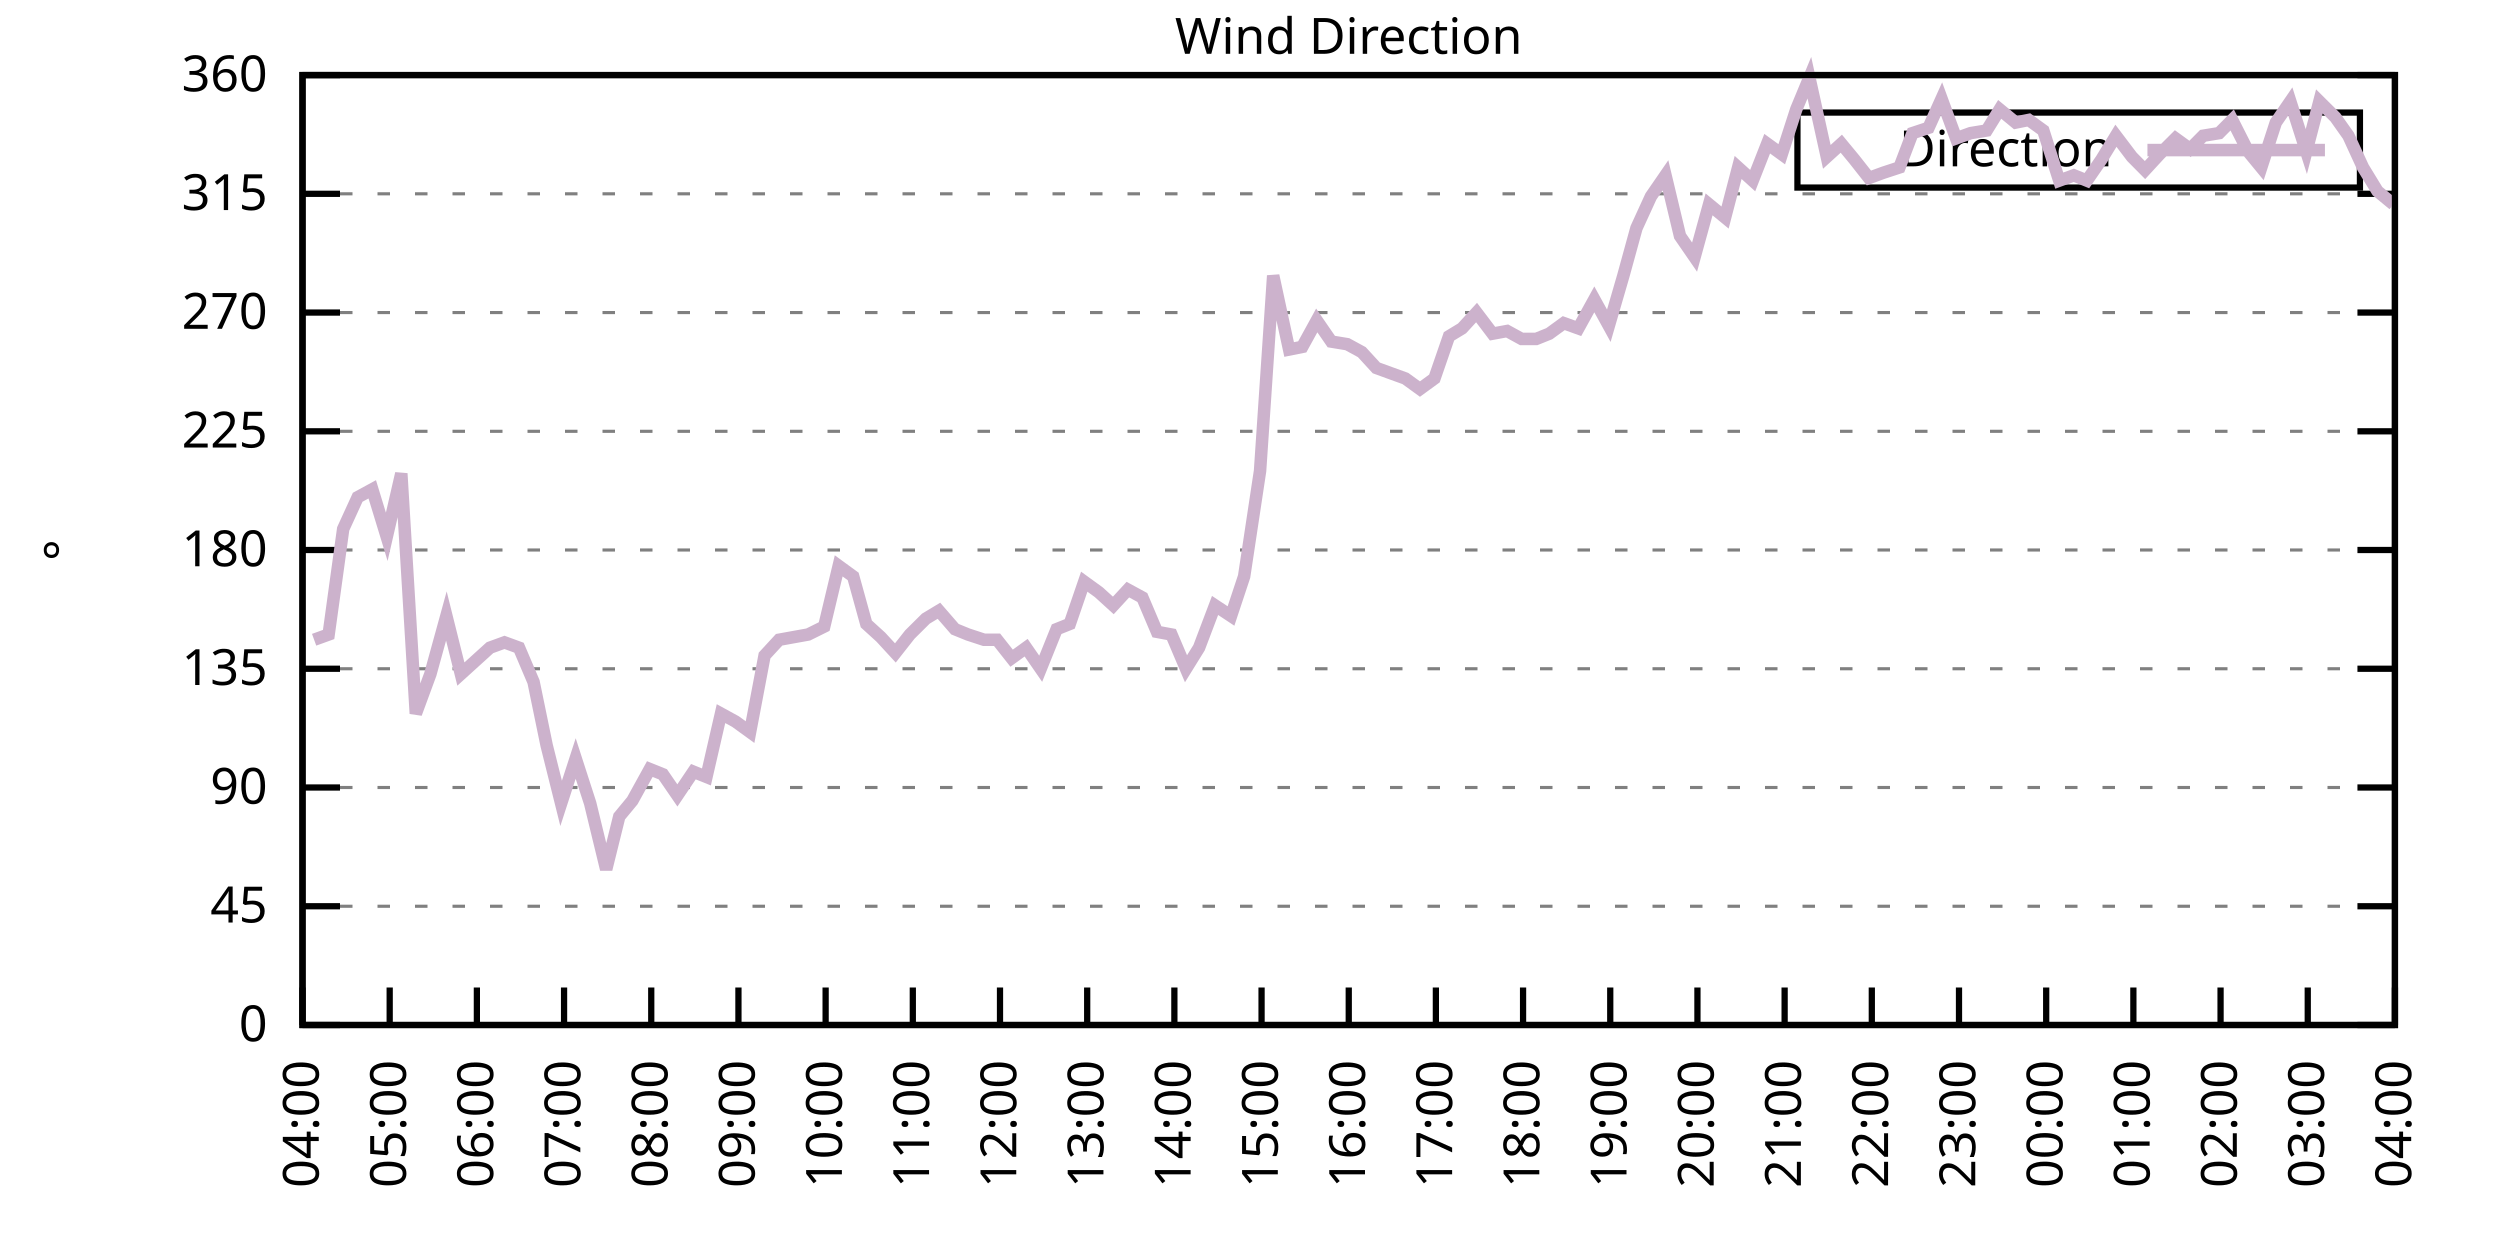
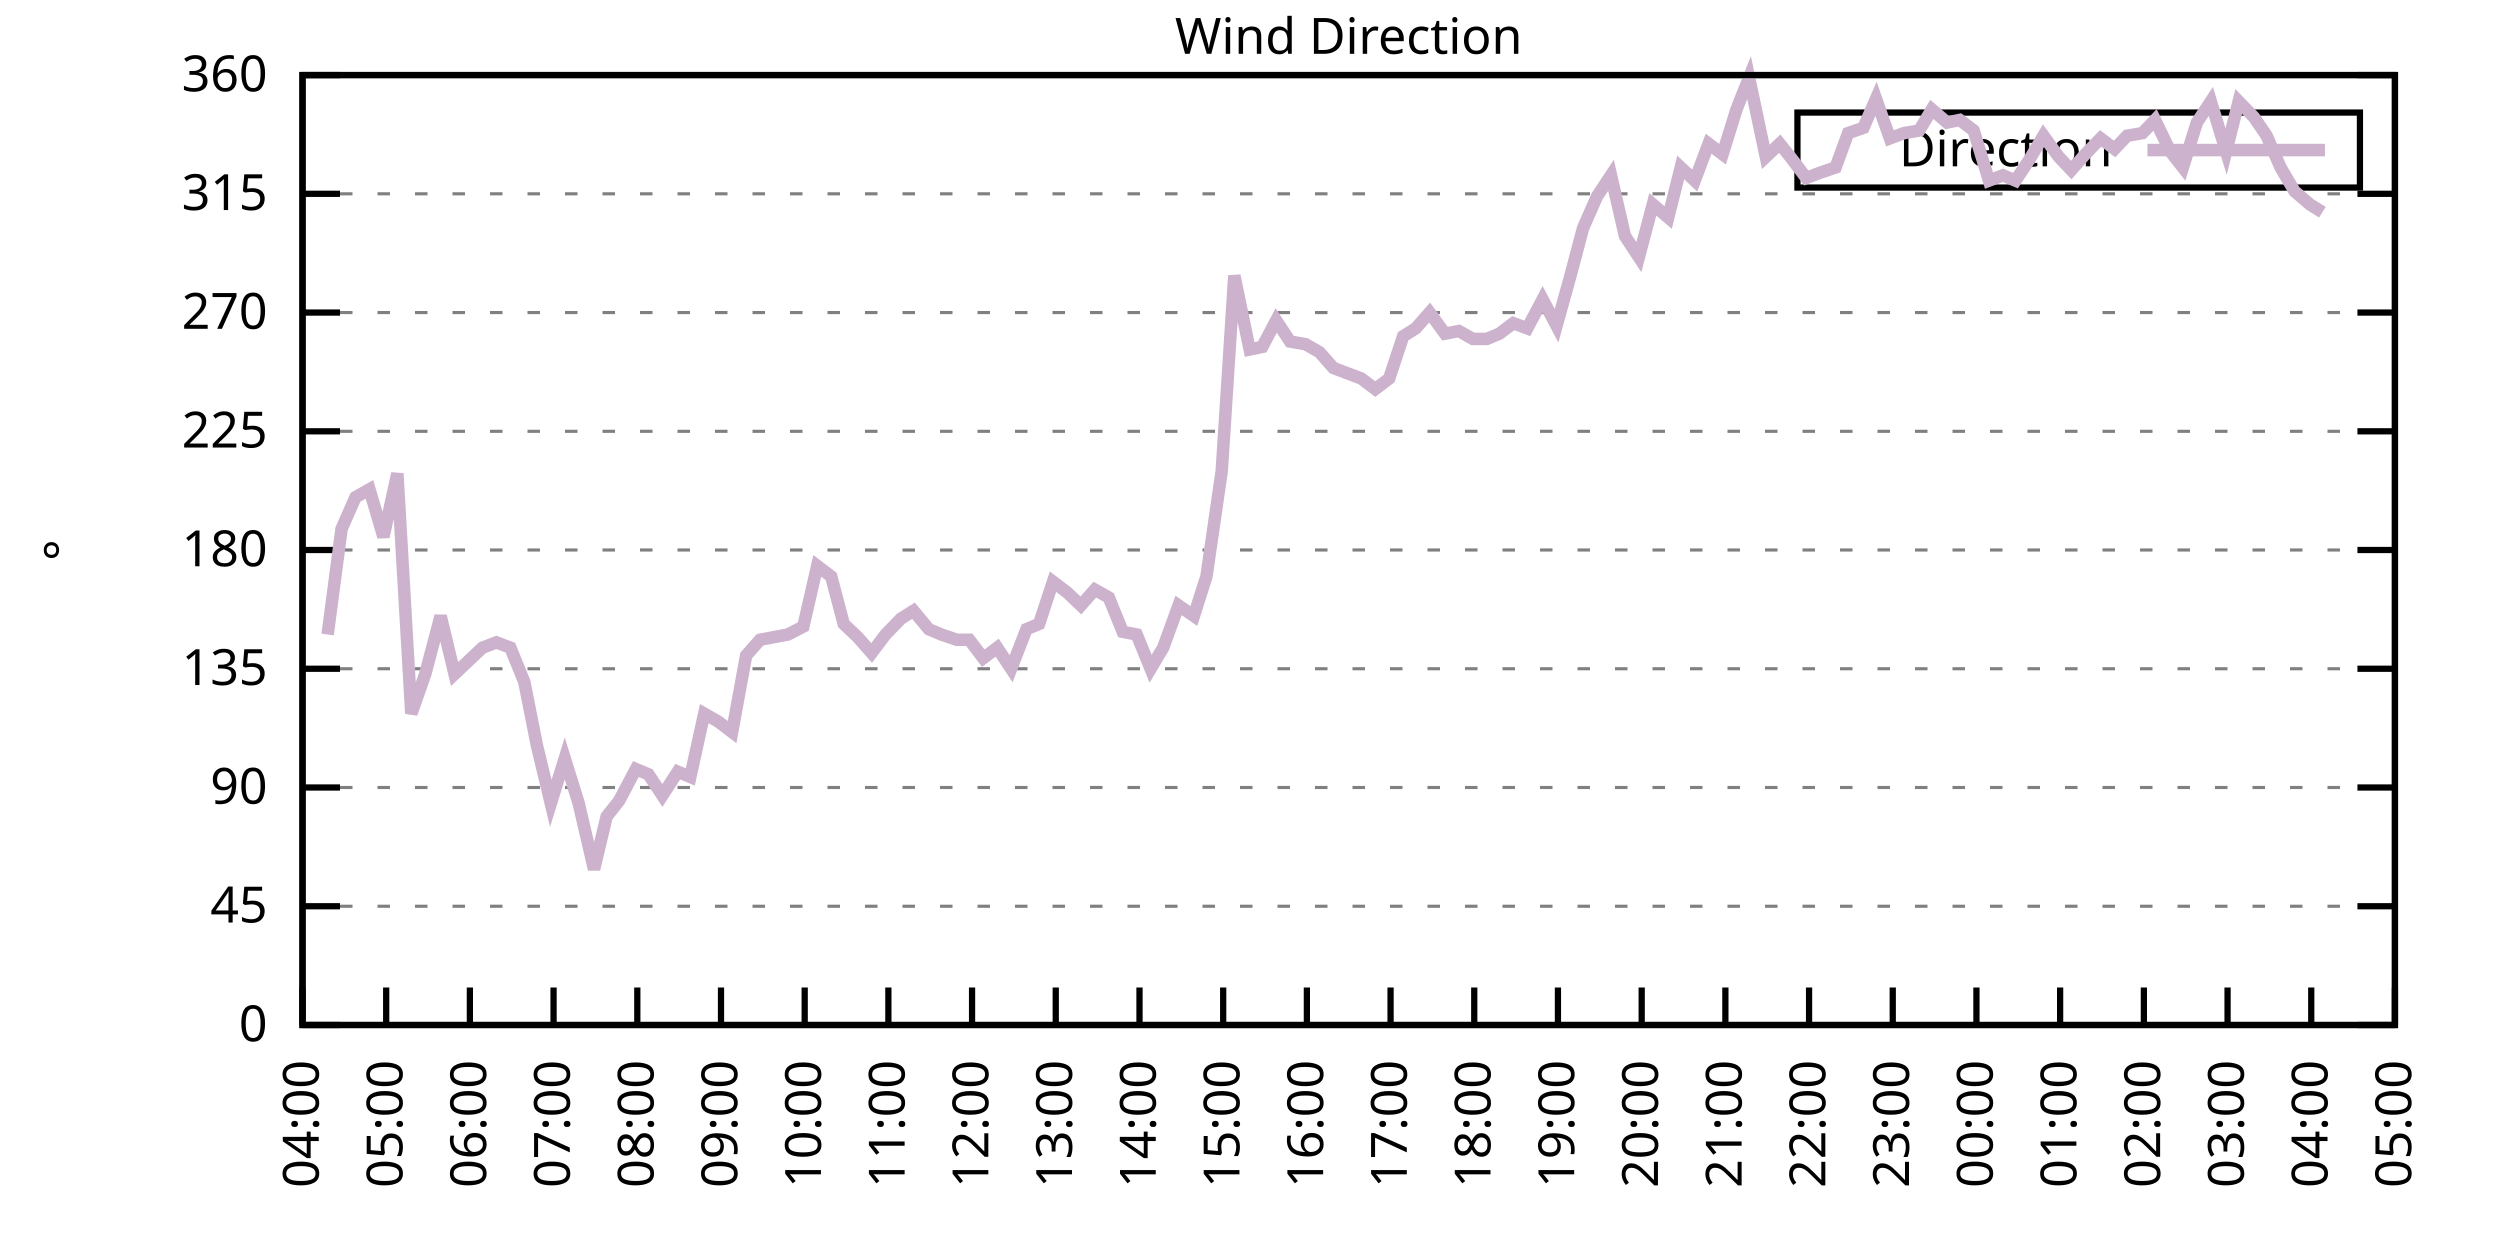
<svg xmlns="http://www.w3.org/2000/svg" xmlns:xlink="http://www.w3.org/1999/xlink" width="400" height="200" viewBox="0 0 400 200">
  <g id="gnuplot_canvas">
    <rect x="0" y="0" width="400" height="200" fill="none" />
    <defs>
      <circle id="gpDot" r="0.5" stroke-width="0.5" stroke="currentColor" />
      <path id="gpPt0" stroke-width="0.333" stroke="currentColor" d="M-1,0 h2 M0,-1 v2" />
      <path id="gpPt1" stroke-width="0.333" stroke="currentColor" d="M-1,-1 L1,1 M1,-1 L-1,1" />
      <path id="gpPt2" stroke-width="0.333" stroke="currentColor" d="M-1,0 L1,0 M0,-1 L0,1 M-1,-1 L1,1 M-1,1 L1,-1" />
      <rect id="gpPt3" stroke-width="0.333" stroke="currentColor" x="-1" y="-1" width="2" height="2" />
      <rect id="gpPt4" stroke-width="0.333" stroke="currentColor" fill="currentColor" x="-1" y="-1" width="2" height="2" />
      <circle id="gpPt5" stroke-width="0.333" stroke="currentColor" cx="0" cy="0" r="1" />
      <use xlink:href="#gpPt5" id="gpPt6" fill="currentColor" stroke="none" />
      <path id="gpPt7" stroke-width="0.333" stroke="currentColor" d="M0,-1.33 L-1.33,0.67 L1.33,0.67 z" />
      <use xlink:href="#gpPt7" id="gpPt8" fill="currentColor" stroke="none" />
      <use xlink:href="#gpPt7" id="gpPt9" stroke="currentColor" transform="rotate(180)" />
      <use xlink:href="#gpPt9" id="gpPt10" fill="currentColor" stroke="none" />
      <use xlink:href="#gpPt3" id="gpPt11" stroke="currentColor" transform="rotate(45)" />
      <use xlink:href="#gpPt11" id="gpPt12" fill="currentColor" stroke="none" />
      <path id="gpPt13" stroke-width="0.333" stroke="currentColor" d="M0,1.330 L1.265,0.411 L0.782,-1.067 L-0.782,-1.076 L-1.265,0.411 z" />
      <use xlink:href="#gpPt13" id="gpPt14" fill="currentColor" stroke="none" />
      <filter id="textbox" filterUnits="objectBoundingBox" x="0" y="0" height="1" width="1">
        <feFlood flood-color="white" flood-opacity="1" result="bgnd" />
        <feComposite in="SourceGraphic" in2="bgnd" operator="atop" />
      </filter>
      <filter id="greybox" filterUnits="objectBoundingBox" x="0" y="0" height="1" width="1">
        <feFlood flood-color="lightgrey" flood-opacity="1" result="grey" />
        <feComposite in="SourceGraphic" in2="grey" operator="atop" />
      </filter>
    </defs>
    <g fill="none" color="white" stroke="currentColor" stroke-width="1.00" stroke-linecap="butt" stroke-linejoin="miter">
</g>
    <g fill="none" color="black" stroke="currentColor" stroke-width="1.00" stroke-linecap="butt" stroke-linejoin="miter">
      <g stroke="none" shape-rendering="crispEdges">
        <polygon fill="rgb(255, 255, 255)" points="48.40,164.00 383.18,164.00 383.18,12.02 48.40,12.02 " />
      </g>
    </g>
    <g fill="none" color="black" stroke="currentColor" stroke-width="1.00" stroke-linecap="butt" stroke-linejoin="miter">
</g>
    <g fill="none" color="black" stroke="black" stroke-width="0.50" stroke-linecap="butt" stroke-linejoin="miter">
</g>
    <g fill="none" color="gray" stroke="currentColor" stroke-width="0.50" stroke-linecap="butt" stroke-linejoin="miter">
      <path stroke="gray" stroke-dasharray="2,4" class="gridline" d="M48.40,164.00 L383.19,164.00  " />
    </g>
    <g fill="none" color="gray" stroke="gray" stroke-width="1.00" stroke-linecap="butt" stroke-linejoin="miter">
</g>
    <g fill="none" color="black" stroke="currentColor" stroke-width="1.00" stroke-linecap="butt" stroke-linejoin="miter">
      <path stroke="black" d="M48.40,164.00 L54.40,164.00 M383.19,164.00 L377.19,164.00  " />
      <g transform="translate(42.80,166.60)" stroke="none" fill="black" font-family="Sans" font-size="8.00" text-anchor="end">
        <text>
          <tspan font-family="Sans"> 0</tspan>
        </text>
      </g>
    </g>
    <g fill="none" color="black" stroke="currentColor" stroke-width="1.00" stroke-linecap="butt" stroke-linejoin="miter">
</g>
    <g fill="none" color="black" stroke="black" stroke-width="0.50" stroke-linecap="butt" stroke-linejoin="miter">
</g>
    <g fill="none" color="gray" stroke="currentColor" stroke-width="0.50" stroke-linecap="butt" stroke-linejoin="miter">
      <path stroke="gray" stroke-dasharray="2,4" class="gridline" d="M48.40,145.00 L383.19,145.00  " />
    </g>
    <g fill="none" color="gray" stroke="gray" stroke-width="1.00" stroke-linecap="butt" stroke-linejoin="miter">
</g>
    <g fill="none" color="black" stroke="currentColor" stroke-width="1.00" stroke-linecap="butt" stroke-linejoin="miter">
      <path stroke="black" d="M48.40,145.00 L54.40,145.00 M383.19,145.00 L377.19,145.00  " />
      <g transform="translate(42.80,147.60)" stroke="none" fill="black" font-family="Sans" font-size="8.00" text-anchor="end">
        <text>
          <tspan font-family="Sans"> 45</tspan>
        </text>
      </g>
    </g>
    <g fill="none" color="black" stroke="currentColor" stroke-width="1.00" stroke-linecap="butt" stroke-linejoin="miter">
</g>
    <g fill="none" color="black" stroke="black" stroke-width="0.50" stroke-linecap="butt" stroke-linejoin="miter">
</g>
    <g fill="none" color="gray" stroke="currentColor" stroke-width="0.50" stroke-linecap="butt" stroke-linejoin="miter">
      <path stroke="gray" stroke-dasharray="2,4" class="gridline" d="M48.40,126.00 L383.19,126.00  " />
    </g>
    <g fill="none" color="gray" stroke="gray" stroke-width="1.00" stroke-linecap="butt" stroke-linejoin="miter">
</g>
    <g fill="none" color="black" stroke="currentColor" stroke-width="1.00" stroke-linecap="butt" stroke-linejoin="miter">
      <path stroke="black" d="M48.40,126.00 L54.40,126.00 M383.19,126.00 L377.19,126.00  " />
      <g transform="translate(42.80,128.60)" stroke="none" fill="black" font-family="Sans" font-size="8.00" text-anchor="end">
        <text>
          <tspan font-family="Sans"> 90</tspan>
        </text>
      </g>
    </g>
    <g fill="none" color="black" stroke="currentColor" stroke-width="1.00" stroke-linecap="butt" stroke-linejoin="miter">
</g>
    <g fill="none" color="black" stroke="black" stroke-width="0.50" stroke-linecap="butt" stroke-linejoin="miter">
</g>
    <g fill="none" color="gray" stroke="currentColor" stroke-width="0.50" stroke-linecap="butt" stroke-linejoin="miter">
      <path stroke="gray" stroke-dasharray="2,4" class="gridline" d="M48.40,107.00 L383.19,107.00  " />
    </g>
    <g fill="none" color="gray" stroke="gray" stroke-width="1.00" stroke-linecap="butt" stroke-linejoin="miter">
</g>
    <g fill="none" color="black" stroke="currentColor" stroke-width="1.00" stroke-linecap="butt" stroke-linejoin="miter">
      <path stroke="black" d="M48.40,107.00 L54.40,107.00 M383.19,107.00 L377.19,107.00  " />
      <g transform="translate(42.80,109.60)" stroke="none" fill="black" font-family="Sans" font-size="8.00" text-anchor="end">
        <text>
          <tspan font-family="Sans"> 135</tspan>
        </text>
      </g>
    </g>
    <g fill="none" color="black" stroke="currentColor" stroke-width="1.00" stroke-linecap="butt" stroke-linejoin="miter">
</g>
    <g fill="none" color="black" stroke="black" stroke-width="0.50" stroke-linecap="butt" stroke-linejoin="miter">
</g>
    <g fill="none" color="gray" stroke="currentColor" stroke-width="0.50" stroke-linecap="butt" stroke-linejoin="miter">
      <path stroke="gray" stroke-dasharray="2,4" class="gridline" d="M48.40,88.00 L383.19,88.00  " />
    </g>
    <g fill="none" color="gray" stroke="gray" stroke-width="1.00" stroke-linecap="butt" stroke-linejoin="miter">
</g>
    <g fill="none" color="black" stroke="currentColor" stroke-width="1.00" stroke-linecap="butt" stroke-linejoin="miter">
      <path stroke="black" d="M48.40,88.00 L54.40,88.00 M383.19,88.00 L377.19,88.00  " />
      <g transform="translate(42.80,90.60)" stroke="none" fill="black" font-family="Sans" font-size="8.00" text-anchor="end">
        <text>
          <tspan font-family="Sans"> 180</tspan>
        </text>
      </g>
    </g>
    <g fill="none" color="black" stroke="currentColor" stroke-width="1.00" stroke-linecap="butt" stroke-linejoin="miter">
</g>
    <g fill="none" color="black" stroke="black" stroke-width="0.50" stroke-linecap="butt" stroke-linejoin="miter">
</g>
    <g fill="none" color="gray" stroke="currentColor" stroke-width="0.50" stroke-linecap="butt" stroke-linejoin="miter">
      <path stroke="gray" stroke-dasharray="2,4" class="gridline" d="M48.40,69.01 L383.19,69.01  " />
    </g>
    <g fill="none" color="gray" stroke="gray" stroke-width="1.00" stroke-linecap="butt" stroke-linejoin="miter">
</g>
    <g fill="none" color="black" stroke="currentColor" stroke-width="1.00" stroke-linecap="butt" stroke-linejoin="miter">
      <path stroke="black" d="M48.40,69.01 L54.40,69.01 M383.19,69.01 L377.19,69.01  " />
      <g transform="translate(42.80,71.61)" stroke="none" fill="black" font-family="Sans" font-size="8.00" text-anchor="end">
        <text>
          <tspan font-family="Sans"> 225</tspan>
        </text>
      </g>
    </g>
    <g fill="none" color="black" stroke="currentColor" stroke-width="1.00" stroke-linecap="butt" stroke-linejoin="miter">
</g>
    <g fill="none" color="black" stroke="black" stroke-width="0.50" stroke-linecap="butt" stroke-linejoin="miter">
</g>
    <g fill="none" color="gray" stroke="currentColor" stroke-width="0.50" stroke-linecap="butt" stroke-linejoin="miter">
      <path stroke="gray" stroke-dasharray="2,4" class="gridline" d="M48.40,50.01 L383.19,50.01  " />
    </g>
    <g fill="none" color="gray" stroke="gray" stroke-width="1.00" stroke-linecap="butt" stroke-linejoin="miter">
</g>
    <g fill="none" color="black" stroke="currentColor" stroke-width="1.00" stroke-linecap="butt" stroke-linejoin="miter">
      <path stroke="black" d="M48.40,50.01 L54.40,50.01 M383.19,50.01 L377.19,50.01  " />
      <g transform="translate(42.80,52.61)" stroke="none" fill="black" font-family="Sans" font-size="8.00" text-anchor="end">
        <text>
          <tspan font-family="Sans"> 270</tspan>
        </text>
      </g>
    </g>
    <g fill="none" color="black" stroke="currentColor" stroke-width="1.00" stroke-linecap="butt" stroke-linejoin="miter">
</g>
    <g fill="none" color="black" stroke="black" stroke-width="0.50" stroke-linecap="butt" stroke-linejoin="miter">
</g>
    <g fill="none" color="gray" stroke="currentColor" stroke-width="0.50" stroke-linecap="butt" stroke-linejoin="miter">
      <path stroke="gray" stroke-dasharray="2,4" class="gridline" d="M48.40,31.01 L383.19,31.01  " />
    </g>
    <g fill="none" color="gray" stroke="gray" stroke-width="1.00" stroke-linecap="butt" stroke-linejoin="miter">
</g>
    <g fill="none" color="black" stroke="currentColor" stroke-width="1.00" stroke-linecap="butt" stroke-linejoin="miter">
      <path stroke="black" d="M48.40,31.01 L54.40,31.01 M383.19,31.01 L377.19,31.01  " />
      <g transform="translate(42.80,33.61)" stroke="none" fill="black" font-family="Sans" font-size="8.00" text-anchor="end">
        <text>
          <tspan font-family="Sans"> 315</tspan>
        </text>
      </g>
    </g>
    <g fill="none" color="black" stroke="currentColor" stroke-width="1.00" stroke-linecap="butt" stroke-linejoin="miter">
</g>
    <g fill="none" color="black" stroke="black" stroke-width="0.50" stroke-linecap="butt" stroke-linejoin="miter">
</g>
    <g fill="none" color="gray" stroke="currentColor" stroke-width="0.50" stroke-linecap="butt" stroke-linejoin="miter">
      <path stroke="gray" stroke-dasharray="2,4" class="gridline" d="M48.40,12.01 L383.19,12.01  " />
    </g>
    <g fill="none" color="gray" stroke="gray" stroke-width="1.00" stroke-linecap="butt" stroke-linejoin="miter">
</g>
    <g fill="none" color="black" stroke="currentColor" stroke-width="1.00" stroke-linecap="butt" stroke-linejoin="miter">
      <path stroke="black" d="M48.40,12.01 L54.40,12.01 M383.19,12.01 L377.19,12.01  " />
      <g transform="translate(42.80,14.61)" stroke="none" fill="black" font-family="Sans" font-size="8.00" text-anchor="end">
        <text>
          <tspan font-family="Sans"> 360</tspan>
        </text>
      </g>
    </g>
    <g fill="none" color="black" stroke="currentColor" stroke-width="1.00" stroke-linecap="butt" stroke-linejoin="miter">
      <path stroke="black" d="M48.40,164.00 L48.40,158.00  " />
      <g transform="translate(51.00,169.60) rotate(270.00)" stroke="none" fill="black" font-family="Sans" font-size="8.00" text-anchor="end">
        <text>
          <tspan font-family="Sans">04:00</tspan>
        </text>
      </g>
    </g>
    <g fill="none" color="black" stroke="currentColor" stroke-width="1.00" stroke-linecap="butt" stroke-linejoin="miter">
-       <path stroke="black" d="M62.35,164.00 L62.35,158.00  " />
-       <g transform="translate(64.95,169.60) rotate(270.00)" stroke="none" fill="black" font-family="Sans" font-size="8.00" text-anchor="end">
+       <path stroke="black" d="M61.79,164.00 L61.79,158.00  " />
+       <g transform="translate(64.39,169.60) rotate(270.00)" stroke="none" fill="black" font-family="Sans" font-size="8.00" text-anchor="end">
        <text>
          <tspan font-family="Sans">05:00</tspan>
        </text>
      </g>
    </g>
    <g fill="none" color="black" stroke="currentColor" stroke-width="1.00" stroke-linecap="butt" stroke-linejoin="miter">
-       <path stroke="black" d="M76.30,164.00 L76.30,158.00  " />
-       <g transform="translate(78.90,169.60) rotate(270.00)" stroke="none" fill="black" font-family="Sans" font-size="8.00" text-anchor="end">
+       <path stroke="black" d="M75.18,164.00 L75.18,158.00  " />
+       <g transform="translate(77.78,169.60) rotate(270.00)" stroke="none" fill="black" font-family="Sans" font-size="8.00" text-anchor="end">
        <text>
          <tspan font-family="Sans">06:00</tspan>
        </text>
      </g>
    </g>
    <g fill="none" color="black" stroke="currentColor" stroke-width="1.00" stroke-linecap="butt" stroke-linejoin="miter">
-       <path stroke="black" d="M90.25,164.00 L90.25,158.00  " />
-       <g transform="translate(92.85,169.60) rotate(270.00)" stroke="none" fill="black" font-family="Sans" font-size="8.00" text-anchor="end">
+       <path stroke="black" d="M88.57,164.00 L88.57,158.00  " />
+       <g transform="translate(91.17,169.60) rotate(270.00)" stroke="none" fill="black" font-family="Sans" font-size="8.00" text-anchor="end">
        <text>
          <tspan font-family="Sans">07:00</tspan>
        </text>
      </g>
    </g>
    <g fill="none" color="black" stroke="currentColor" stroke-width="1.00" stroke-linecap="butt" stroke-linejoin="miter">
-       <path stroke="black" d="M104.20,164.00 L104.20,158.00  " />
-       <g transform="translate(106.80,169.60) rotate(270.00)" stroke="none" fill="black" font-family="Sans" font-size="8.00" text-anchor="end">
+       <path stroke="black" d="M101.97,164.00 L101.97,158.00  " />
+       <g transform="translate(104.57,169.60) rotate(270.00)" stroke="none" fill="black" font-family="Sans" font-size="8.00" text-anchor="end">
        <text>
          <tspan font-family="Sans">08:00</tspan>
        </text>
      </g>
    </g>
    <g fill="none" color="black" stroke="currentColor" stroke-width="1.00" stroke-linecap="butt" stroke-linejoin="miter">
-       <path stroke="black" d="M118.15,164.00 L118.15,158.00  " />
-       <g transform="translate(120.75,169.60) rotate(270.00)" stroke="none" fill="black" font-family="Sans" font-size="8.00" text-anchor="end">
+       <path stroke="black" d="M115.36,164.00 L115.36,158.00  " />
+       <g transform="translate(117.96,169.60) rotate(270.00)" stroke="none" fill="black" font-family="Sans" font-size="8.00" text-anchor="end">
        <text>
          <tspan font-family="Sans">09:00</tspan>
        </text>
      </g>
    </g>
    <g fill="none" color="black" stroke="currentColor" stroke-width="1.00" stroke-linecap="butt" stroke-linejoin="miter">
-       <path stroke="black" d="M132.10,164.00 L132.10,158.00  " />
-       <g transform="translate(134.70,169.60) rotate(270.00)" stroke="none" fill="black" font-family="Sans" font-size="8.00" text-anchor="end">
+       <path stroke="black" d="M128.75,164.00 L128.75,158.00  " />
+       <g transform="translate(131.35,169.60) rotate(270.00)" stroke="none" fill="black" font-family="Sans" font-size="8.00" text-anchor="end">
        <text>
          <tspan font-family="Sans">10:00</tspan>
        </text>
      </g>
    </g>
    <g fill="none" color="black" stroke="currentColor" stroke-width="1.00" stroke-linecap="butt" stroke-linejoin="miter">
-       <path stroke="black" d="M146.05,164.00 L146.05,158.00  " />
-       <g transform="translate(148.65,169.60) rotate(270.00)" stroke="none" fill="black" font-family="Sans" font-size="8.00" text-anchor="end">
+       <path stroke="black" d="M142.14,164.00 L142.14,158.00  " />
+       <g transform="translate(144.74,169.60) rotate(270.00)" stroke="none" fill="black" font-family="Sans" font-size="8.00" text-anchor="end">
        <text>
          <tspan font-family="Sans">11:00</tspan>
        </text>
      </g>
    </g>
    <g fill="none" color="black" stroke="currentColor" stroke-width="1.00" stroke-linecap="butt" stroke-linejoin="miter">
-       <path stroke="black" d="M160.00,164.00 L160.00,158.00  " />
-       <g transform="translate(162.60,169.60) rotate(270.00)" stroke="none" fill="black" font-family="Sans" font-size="8.00" text-anchor="end">
+       <path stroke="black" d="M155.53,164.00 L155.53,158.00  " />
+       <g transform="translate(158.13,169.60) rotate(270.00)" stroke="none" fill="black" font-family="Sans" font-size="8.00" text-anchor="end">
        <text>
          <tspan font-family="Sans">12:00</tspan>
        </text>
      </g>
    </g>
    <g fill="none" color="black" stroke="currentColor" stroke-width="1.00" stroke-linecap="butt" stroke-linejoin="miter">
-       <path stroke="black" d="M173.95,164.00 L173.95,158.00  " />
-       <g transform="translate(176.55,169.60) rotate(270.00)" stroke="none" fill="black" font-family="Sans" font-size="8.00" text-anchor="end">
+       <path stroke="black" d="M168.92,164.00 L168.92,158.00  " />
+       <g transform="translate(171.52,169.60) rotate(270.00)" stroke="none" fill="black" font-family="Sans" font-size="8.00" text-anchor="end">
        <text>
          <tspan font-family="Sans">13:00</tspan>
        </text>
      </g>
    </g>
    <g fill="none" color="black" stroke="currentColor" stroke-width="1.00" stroke-linecap="butt" stroke-linejoin="miter">
-       <path stroke="black" d="M187.90,164.00 L187.90,158.00  " />
-       <g transform="translate(190.50,169.60) rotate(270.00)" stroke="none" fill="black" font-family="Sans" font-size="8.00" text-anchor="end">
+       <path stroke="black" d="M182.32,164.00 L182.32,158.00  " />
+       <g transform="translate(184.92,169.60) rotate(270.00)" stroke="none" fill="black" font-family="Sans" font-size="8.00" text-anchor="end">
        <text>
          <tspan font-family="Sans">14:00</tspan>
        </text>
      </g>
    </g>
    <g fill="none" color="black" stroke="currentColor" stroke-width="1.00" stroke-linecap="butt" stroke-linejoin="miter">
-       <path stroke="black" d="M201.85,164.00 L201.85,158.00  " />
-       <g transform="translate(204.45,169.60) rotate(270.00)" stroke="none" fill="black" font-family="Sans" font-size="8.00" text-anchor="end">
+       <path stroke="black" d="M195.71,164.00 L195.71,158.00  " />
+       <g transform="translate(198.31,169.60) rotate(270.00)" stroke="none" fill="black" font-family="Sans" font-size="8.00" text-anchor="end">
        <text>
          <tspan font-family="Sans">15:00</tspan>
        </text>
      </g>
    </g>
    <g fill="none" color="black" stroke="currentColor" stroke-width="1.00" stroke-linecap="butt" stroke-linejoin="miter">
-       <path stroke="black" d="M215.80,164.00 L215.80,158.00  " />
-       <g transform="translate(218.40,169.60) rotate(270.00)" stroke="none" fill="black" font-family="Sans" font-size="8.00" text-anchor="end">
+       <path stroke="black" d="M209.10,164.00 L209.10,158.00  " />
+       <g transform="translate(211.70,169.60) rotate(270.00)" stroke="none" fill="black" font-family="Sans" font-size="8.00" text-anchor="end">
        <text>
          <tspan font-family="Sans">16:00</tspan>
        </text>
      </g>
    </g>
    <g fill="none" color="black" stroke="currentColor" stroke-width="1.00" stroke-linecap="butt" stroke-linejoin="miter">
-       <path stroke="black" d="M229.74,164.00 L229.74,158.00  " />
-       <g transform="translate(232.34,169.60) rotate(270.00)" stroke="none" fill="black" font-family="Sans" font-size="8.00" text-anchor="end">
+       <path stroke="black" d="M222.49,164.00 L222.49,158.00  " />
+       <g transform="translate(225.09,169.60) rotate(270.00)" stroke="none" fill="black" font-family="Sans" font-size="8.00" text-anchor="end">
        <text>
          <tspan font-family="Sans">17:00</tspan>
        </text>
      </g>
    </g>
    <g fill="none" color="black" stroke="currentColor" stroke-width="1.00" stroke-linecap="butt" stroke-linejoin="miter">
-       <path stroke="black" d="M243.69,164.00 L243.69,158.00  " />
-       <g transform="translate(246.29,169.60) rotate(270.00)" stroke="none" fill="black" font-family="Sans" font-size="8.00" text-anchor="end">
+       <path stroke="black" d="M235.88,164.00 L235.88,158.00  " />
+       <g transform="translate(238.48,169.60) rotate(270.00)" stroke="none" fill="black" font-family="Sans" font-size="8.00" text-anchor="end">
        <text>
          <tspan font-family="Sans">18:00</tspan>
        </text>
      </g>
    </g>
    <g fill="none" color="black" stroke="currentColor" stroke-width="1.00" stroke-linecap="butt" stroke-linejoin="miter">
-       <path stroke="black" d="M257.64,164.00 L257.64,158.00  " />
-       <g transform="translate(260.24,169.60) rotate(270.00)" stroke="none" fill="black" font-family="Sans" font-size="8.00" text-anchor="end">
+       <path stroke="black" d="M249.27,164.00 L249.27,158.00  " />
+       <g transform="translate(251.87,169.60) rotate(270.00)" stroke="none" fill="black" font-family="Sans" font-size="8.00" text-anchor="end">
        <text>
          <tspan font-family="Sans">19:00</tspan>
        </text>
      </g>
    </g>
    <g fill="none" color="black" stroke="currentColor" stroke-width="1.00" stroke-linecap="butt" stroke-linejoin="miter">
-       <path stroke="black" d="M271.59,164.00 L271.59,158.00  " />
-       <g transform="translate(274.19,169.60) rotate(270.00)" stroke="none" fill="black" font-family="Sans" font-size="8.00" text-anchor="end">
+       <path stroke="black" d="M262.67,164.00 L262.67,158.00  " />
+       <g transform="translate(265.27,169.60) rotate(270.00)" stroke="none" fill="black" font-family="Sans" font-size="8.00" text-anchor="end">
        <text>
          <tspan font-family="Sans">20:00</tspan>
        </text>
      </g>
    </g>
    <g fill="none" color="black" stroke="currentColor" stroke-width="1.00" stroke-linecap="butt" stroke-linejoin="miter">
-       <path stroke="black" d="M285.54,164.00 L285.54,158.00  " />
-       <g transform="translate(288.14,169.60) rotate(270.00)" stroke="none" fill="black" font-family="Sans" font-size="8.00" text-anchor="end">
+       <path stroke="black" d="M276.06,164.00 L276.06,158.00  " />
+       <g transform="translate(278.66,169.60) rotate(270.00)" stroke="none" fill="black" font-family="Sans" font-size="8.00" text-anchor="end">
        <text>
          <tspan font-family="Sans">21:00</tspan>
        </text>
      </g>
    </g>
    <g fill="none" color="black" stroke="currentColor" stroke-width="1.00" stroke-linecap="butt" stroke-linejoin="miter">
-       <path stroke="black" d="M299.49,164.00 L299.49,158.00  " />
-       <g transform="translate(302.09,169.60) rotate(270.00)" stroke="none" fill="black" font-family="Sans" font-size="8.00" text-anchor="end">
+       <path stroke="black" d="M289.45,164.00 L289.45,158.00  " />
+       <g transform="translate(292.05,169.60) rotate(270.00)" stroke="none" fill="black" font-family="Sans" font-size="8.00" text-anchor="end">
        <text>
          <tspan font-family="Sans">22:00</tspan>
        </text>
      </g>
    </g>
    <g fill="none" color="black" stroke="currentColor" stroke-width="1.00" stroke-linecap="butt" stroke-linejoin="miter">
-       <path stroke="black" d="M313.44,164.00 L313.44,158.00  " />
-       <g transform="translate(316.04,169.60) rotate(270.00)" stroke="none" fill="black" font-family="Sans" font-size="8.00" text-anchor="end">
+       <path stroke="black" d="M302.84,164.00 L302.84,158.00  " />
+       <g transform="translate(305.44,169.60) rotate(270.00)" stroke="none" fill="black" font-family="Sans" font-size="8.00" text-anchor="end">
        <text>
          <tspan font-family="Sans">23:00</tspan>
        </text>
      </g>
    </g>
    <g fill="none" color="black" stroke="currentColor" stroke-width="1.00" stroke-linecap="butt" stroke-linejoin="miter">
-       <path stroke="black" d="M327.39,164.00 L327.39,158.00  " />
-       <g transform="translate(329.99,169.60) rotate(270.00)" stroke="none" fill="black" font-family="Sans" font-size="8.00" text-anchor="end">
+       <path stroke="black" d="M316.23,164.00 L316.23,158.00  " />
+       <g transform="translate(318.83,169.60) rotate(270.00)" stroke="none" fill="black" font-family="Sans" font-size="8.00" text-anchor="end">
        <text>
          <tspan font-family="Sans">00:00</tspan>
        </text>
      </g>
    </g>
    <g fill="none" color="black" stroke="currentColor" stroke-width="1.00" stroke-linecap="butt" stroke-linejoin="miter">
-       <path stroke="black" d="M341.34,164.00 L341.34,158.00  " />
-       <g transform="translate(343.94,169.60) rotate(270.00)" stroke="none" fill="black" font-family="Sans" font-size="8.00" text-anchor="end">
+       <path stroke="black" d="M329.62,164.00 L329.62,158.00  " />
+       <g transform="translate(332.22,169.60) rotate(270.00)" stroke="none" fill="black" font-family="Sans" font-size="8.00" text-anchor="end">
        <text>
          <tspan font-family="Sans">01:00</tspan>
        </text>
      </g>
    </g>
    <g fill="none" color="black" stroke="currentColor" stroke-width="1.00" stroke-linecap="butt" stroke-linejoin="miter">
-       <path stroke="black" d="M355.29,164.00 L355.29,158.00  " />
-       <g transform="translate(357.89,169.60) rotate(270.00)" stroke="none" fill="black" font-family="Sans" font-size="8.00" text-anchor="end">
+       <path stroke="black" d="M343.02,164.00 L343.02,158.00  " />
+       <g transform="translate(345.62,169.60) rotate(270.00)" stroke="none" fill="black" font-family="Sans" font-size="8.00" text-anchor="end">
        <text>
          <tspan font-family="Sans">02:00</tspan>
        </text>
      </g>
    </g>
    <g fill="none" color="black" stroke="currentColor" stroke-width="1.00" stroke-linecap="butt" stroke-linejoin="miter">
-       <path stroke="black" d="M369.24,164.00 L369.24,158.00  " />
-       <g transform="translate(371.84,169.60) rotate(270.00)" stroke="none" fill="black" font-family="Sans" font-size="8.00" text-anchor="end">
+       <path stroke="black" d="M356.41,164.00 L356.41,158.00  " />
+       <g transform="translate(359.01,169.60) rotate(270.00)" stroke="none" fill="black" font-family="Sans" font-size="8.00" text-anchor="end">
        <text>
          <tspan font-family="Sans">03:00</tspan>
+         </text>
+       </g>
+     </g>
+     <g fill="none" color="black" stroke="currentColor" stroke-width="1.00" stroke-linecap="butt" stroke-linejoin="miter">
+       <path stroke="black" d="M369.80,164.00 L369.80,158.00  " />
+       <g transform="translate(372.40,169.60) rotate(270.00)" stroke="none" fill="black" font-family="Sans" font-size="8.00" text-anchor="end">
+         <text>
+           <tspan font-family="Sans">04:00</tspan>
        </text>
      </g>
    </g>
    <g fill="none" color="black" stroke="currentColor" stroke-width="1.00" stroke-linecap="butt" stroke-linejoin="miter">
      <path stroke="black" d="M383.19,164.00 L383.19,158.00  " />
      <g transform="translate(385.79,169.60) rotate(270.00)" stroke="none" fill="black" font-family="Sans" font-size="8.00" text-anchor="end">
        <text>
-           <tspan font-family="Sans">04:00</tspan>
+           <tspan font-family="Sans">05:00</tspan>
        </text>
      </g>
    </g>
    <g fill="none" color="black" stroke="currentColor" stroke-width="1.00" stroke-linecap="butt" stroke-linejoin="miter">
</g>
    <g fill="none" color="black" stroke="currentColor" stroke-width="1.00" stroke-linecap="butt" stroke-linejoin="miter">
      <path stroke="black" d="M48.40,12.01 L48.40,164.00 L383.19,164.00 L383.19,12.01 L48.40,12.01 Z  " />
    </g>
    <g fill="none" color="black" stroke="currentColor" stroke-width="1.00" stroke-linecap="butt" stroke-linejoin="miter">
</g>
    <g fill="none" color="black" stroke="currentColor" stroke-width="1.00" stroke-linecap="butt" stroke-linejoin="miter">
      <path stroke="black" d="M287.59,30.01 L287.59,18.01 L377.59,18.01 L377.59,30.01 L287.59,30.01 Z  " />
    </g>
    <g id="Wind_direction_plot_1">
      <g fill="none" color="white" stroke="black" stroke-width="2.00" stroke-linecap="butt" stroke-linejoin="miter">
</g>
      <g fill="none" color="black" stroke="currentColor" stroke-width="2.00" stroke-linecap="butt" stroke-linejoin="miter">
        <g transform="translate(337.99,26.61)" stroke="none" fill="black" font-family="Sans" font-size="8.00" text-anchor="end">
          <text>
            <tspan font-family="Sans">Direction</tspan>
          </text>
        </g>
      </g>
      <g fill="none" color="black" stroke="currentColor" stroke-width="2.00" stroke-linecap="butt" stroke-linejoin="miter">
-         <path stroke="rgb(204, 178, 204)" d="M343.59,24.01 L371.99,24.01 M50.26,102.36 L52.58,101.52 L54.91,84.63 L57.23,79.56 L59.56,78.29 L61.88,85.89   L64.21,75.76 L66.53,114.18 L68.86,107.85 L71.42,98.56 L73.74,107.85 L78.39,103.63 L80.72,102.78 L83.04,103.63   L85.37,109.11 L87.46,119.25 L89.78,128.54 L92.11,121.36 L94.43,128.54 L96.99,139.09 L99.08,130.65 L101.18,128.11   L103.97,123.05 L106.06,123.89 L108.38,127.27 L110.94,123.47 L113.03,124.31 L115.36,114.18 L117.68,115.45 L120.01,117.14   L122.33,104.89 L124.66,102.36 L126.98,101.94 L129.31,101.52 L131.87,100.25 L134.19,90.54 L136.51,92.23 L138.61,99.83   L140.93,101.94 L143.26,104.47 L145.58,101.52 L148.14,98.98 L150.23,97.72 L152.79,100.67 L154.88,101.52 L157.44,102.36   L159.53,102.36 L161.86,105.31 L164.18,103.63 L166.51,107.00 L169.06,100.67 L171.16,99.83 L173.48,93.07 L175.81,94.76   L178.13,96.87 L180.46,94.34 L182.78,95.60 L185.11,101.09 L187.43,101.52 L189.76,107.00 L191.85,103.63 L194.41,96.87   L196.96,98.56 L199.06,92.23 L201.61,75.34 L203.71,44.10 L206.26,55.92 L208.36,55.50 L210.68,51.27 L213.01,54.65   L215.56,55.07 L217.89,56.34 L220.21,58.87 L222.54,59.72 L224.86,60.56 L227.19,62.25 L229.51,60.56 L231.84,53.81   L233.93,52.54 L236.25,50.01 L238.81,53.39 L241.14,52.96 L243.46,54.23 L245.79,54.23 L247.88,53.39 L250.20,51.70   L252.53,52.54 L255.09,47.90 L257.41,52.12 L259.74,44.10 L261.83,36.50 L264.15,31.43 L266.48,28.05 L268.80,37.76   L271.13,41.14 L273.45,32.70 L276.01,34.81 L278.10,26.79 L280.43,28.90 L282.75,22.99 L285.08,24.68 L287.40,17.50   L289.50,12.43 L292.29,25.10 L294.61,22.99 L296.70,25.52 L299.03,28.48 L301.35,27.63 L303.91,26.79 L306.00,21.30   L308.56,20.45 L310.65,15.81 L312.98,22.14 L315.30,21.30 L317.86,20.88 L319.95,17.50 L322.51,19.61 L324.60,19.19   L326.93,20.88 L329.48,28.90 L331.81,28.05 L333.90,28.90 L336.23,25.52 L338.55,21.72 L341.11,25.10 L343.20,27.21   L345.53,24.68 L348.08,22.14 L350.41,23.83 L352.50,21.72 L355.06,21.30 L357.15,19.19 L359.71,24.25 L361.80,26.79   L364.13,19.61 L366.45,16.23 L369.01,24.25 L371.10,16.23 L373.66,18.77 L375.75,21.72 L378.08,26.79 L380.40,30.59   L382.96,32.70  " />
+         <path stroke="rgb(204, 178, 204)" d="M343.59,24.01 L371.99,24.01 M52.42,101.52 L54.65,84.63 L56.88,79.56 L59.11,78.29 L61.35,85.89 L63.58,75.76   L65.81,114.18 L68.04,107.85 L70.50,98.56 L72.73,107.85 L77.19,103.63 L79.42,102.78 L81.66,103.63 L83.89,109.11   L85.90,119.25 L88.13,128.54 L90.36,121.36 L92.59,128.54 L95.05,139.09 L97.06,130.65 L99.06,128.11 L101.74,123.05   L103.75,123.89 L105.98,127.27 L108.44,123.47 L110.45,124.31 L112.68,114.18 L114.91,115.45 L117.14,117.14 L119.38,104.89   L121.61,102.36 L123.84,101.94 L126.07,101.52 L128.53,100.25 L130.76,90.54 L132.99,92.23 L135.00,99.83 L137.23,101.94   L139.46,104.47 L141.69,101.52 L144.15,98.98 L146.16,97.72 L148.61,100.67 L150.62,101.52 L153.08,102.36 L155.09,102.36   L157.32,105.31 L159.55,103.63 L161.78,107.00 L164.24,100.67 L166.25,99.83 L168.48,93.07 L170.71,94.76 L172.94,96.87   L175.17,94.34 L177.41,95.60 L179.64,101.09 L181.87,101.52 L184.10,107.00 L186.11,103.63 L188.57,96.87 L191.02,98.56   L193.03,92.23 L195.48,75.34 L197.49,44.10 L199.95,55.92 L201.96,55.50 L204.19,51.27 L206.42,54.65 L208.88,55.07   L211.11,56.34 L213.34,58.87 L215.57,59.72 L217.80,60.56 L220.04,62.25 L222.27,60.56 L224.50,53.81 L226.51,52.54   L228.74,50.01 L231.20,53.39 L233.43,52.96 L235.66,54.23 L237.89,54.23 L239.90,53.39 L242.13,51.70 L244.36,52.54   L246.82,47.90 L249.05,52.12 L251.28,44.10 L253.29,36.50 L255.52,31.43 L257.76,28.05 L259.99,37.76 L262.22,41.14   L264.45,32.70 L266.91,34.81 L268.92,26.79 L271.15,28.90 L273.38,22.99 L275.61,24.68 L277.84,17.50 L279.85,12.43   L282.53,25.10 L284.76,22.99 L286.77,25.52 L289.00,28.48 L291.23,27.63 L293.69,26.79 L295.70,21.30 L298.15,20.45   L300.16,15.81 L302.39,22.14 L304.63,21.30 L307.08,20.88 L309.09,17.50 L311.54,19.61 L313.55,19.19 L315.79,20.88   L318.24,28.90 L320.47,28.05 L322.48,28.90 L324.71,25.52 L326.95,21.72 L329.40,25.10 L331.41,27.21 L333.64,24.68   L336.10,22.14 L338.33,23.83 L340.34,21.72 L342.79,21.30 L344.80,19.19 L347.26,24.25 L349.26,26.79 L351.50,19.61   L353.73,16.23 L356.18,24.25 L358.19,16.23 L360.65,18.77 L362.66,21.72 L364.89,26.79 L367.12,30.59 L369.58,32.70   L371.58,33.96  " />
      </g>
    </g>
    <g fill="none" color="black" stroke="currentColor" stroke-width="2.00" stroke-linecap="butt" stroke-linejoin="miter">
</g>
    <g fill="none" color="black" stroke="black" stroke-width="1.00" stroke-linecap="butt" stroke-linejoin="miter">
</g>
    <g fill="none" color="black" stroke="currentColor" stroke-width="1.00" stroke-linecap="butt" stroke-linejoin="miter">
      <path stroke="black" d="M48.40,12.01 L48.40,164.00 L383.19,164.00 L383.19,12.01 L48.40,12.01 Z  " />
      <g transform="translate(12.80,88.01) rotate(270.00)" stroke="none" fill="black" font-family="Sans" font-size="8.00" text-anchor="middle">
        <text>
          <tspan font-family="Sans">°</tspan>
        </text>
      </g>
    </g>
    <g fill="none" color="black" stroke="currentColor" stroke-width="1.00" stroke-linecap="butt" stroke-linejoin="miter">
</g>
    <g fill="none" color="black" stroke="currentColor" stroke-width="1.00" stroke-linecap="butt" stroke-linejoin="miter">
      <g transform="translate(215.79,8.61)" stroke="none" fill="black" font-family="Sans" font-size="8.00" text-anchor="middle">
        <text>
          <tspan font-family="Sans">Wind Direction</tspan>
        </text>
      </g>
    </g>
    <g fill="none" color="black" stroke="currentColor" stroke-width="1.00" stroke-linecap="butt" stroke-linejoin="miter">
</g>
  </g>
</svg>
